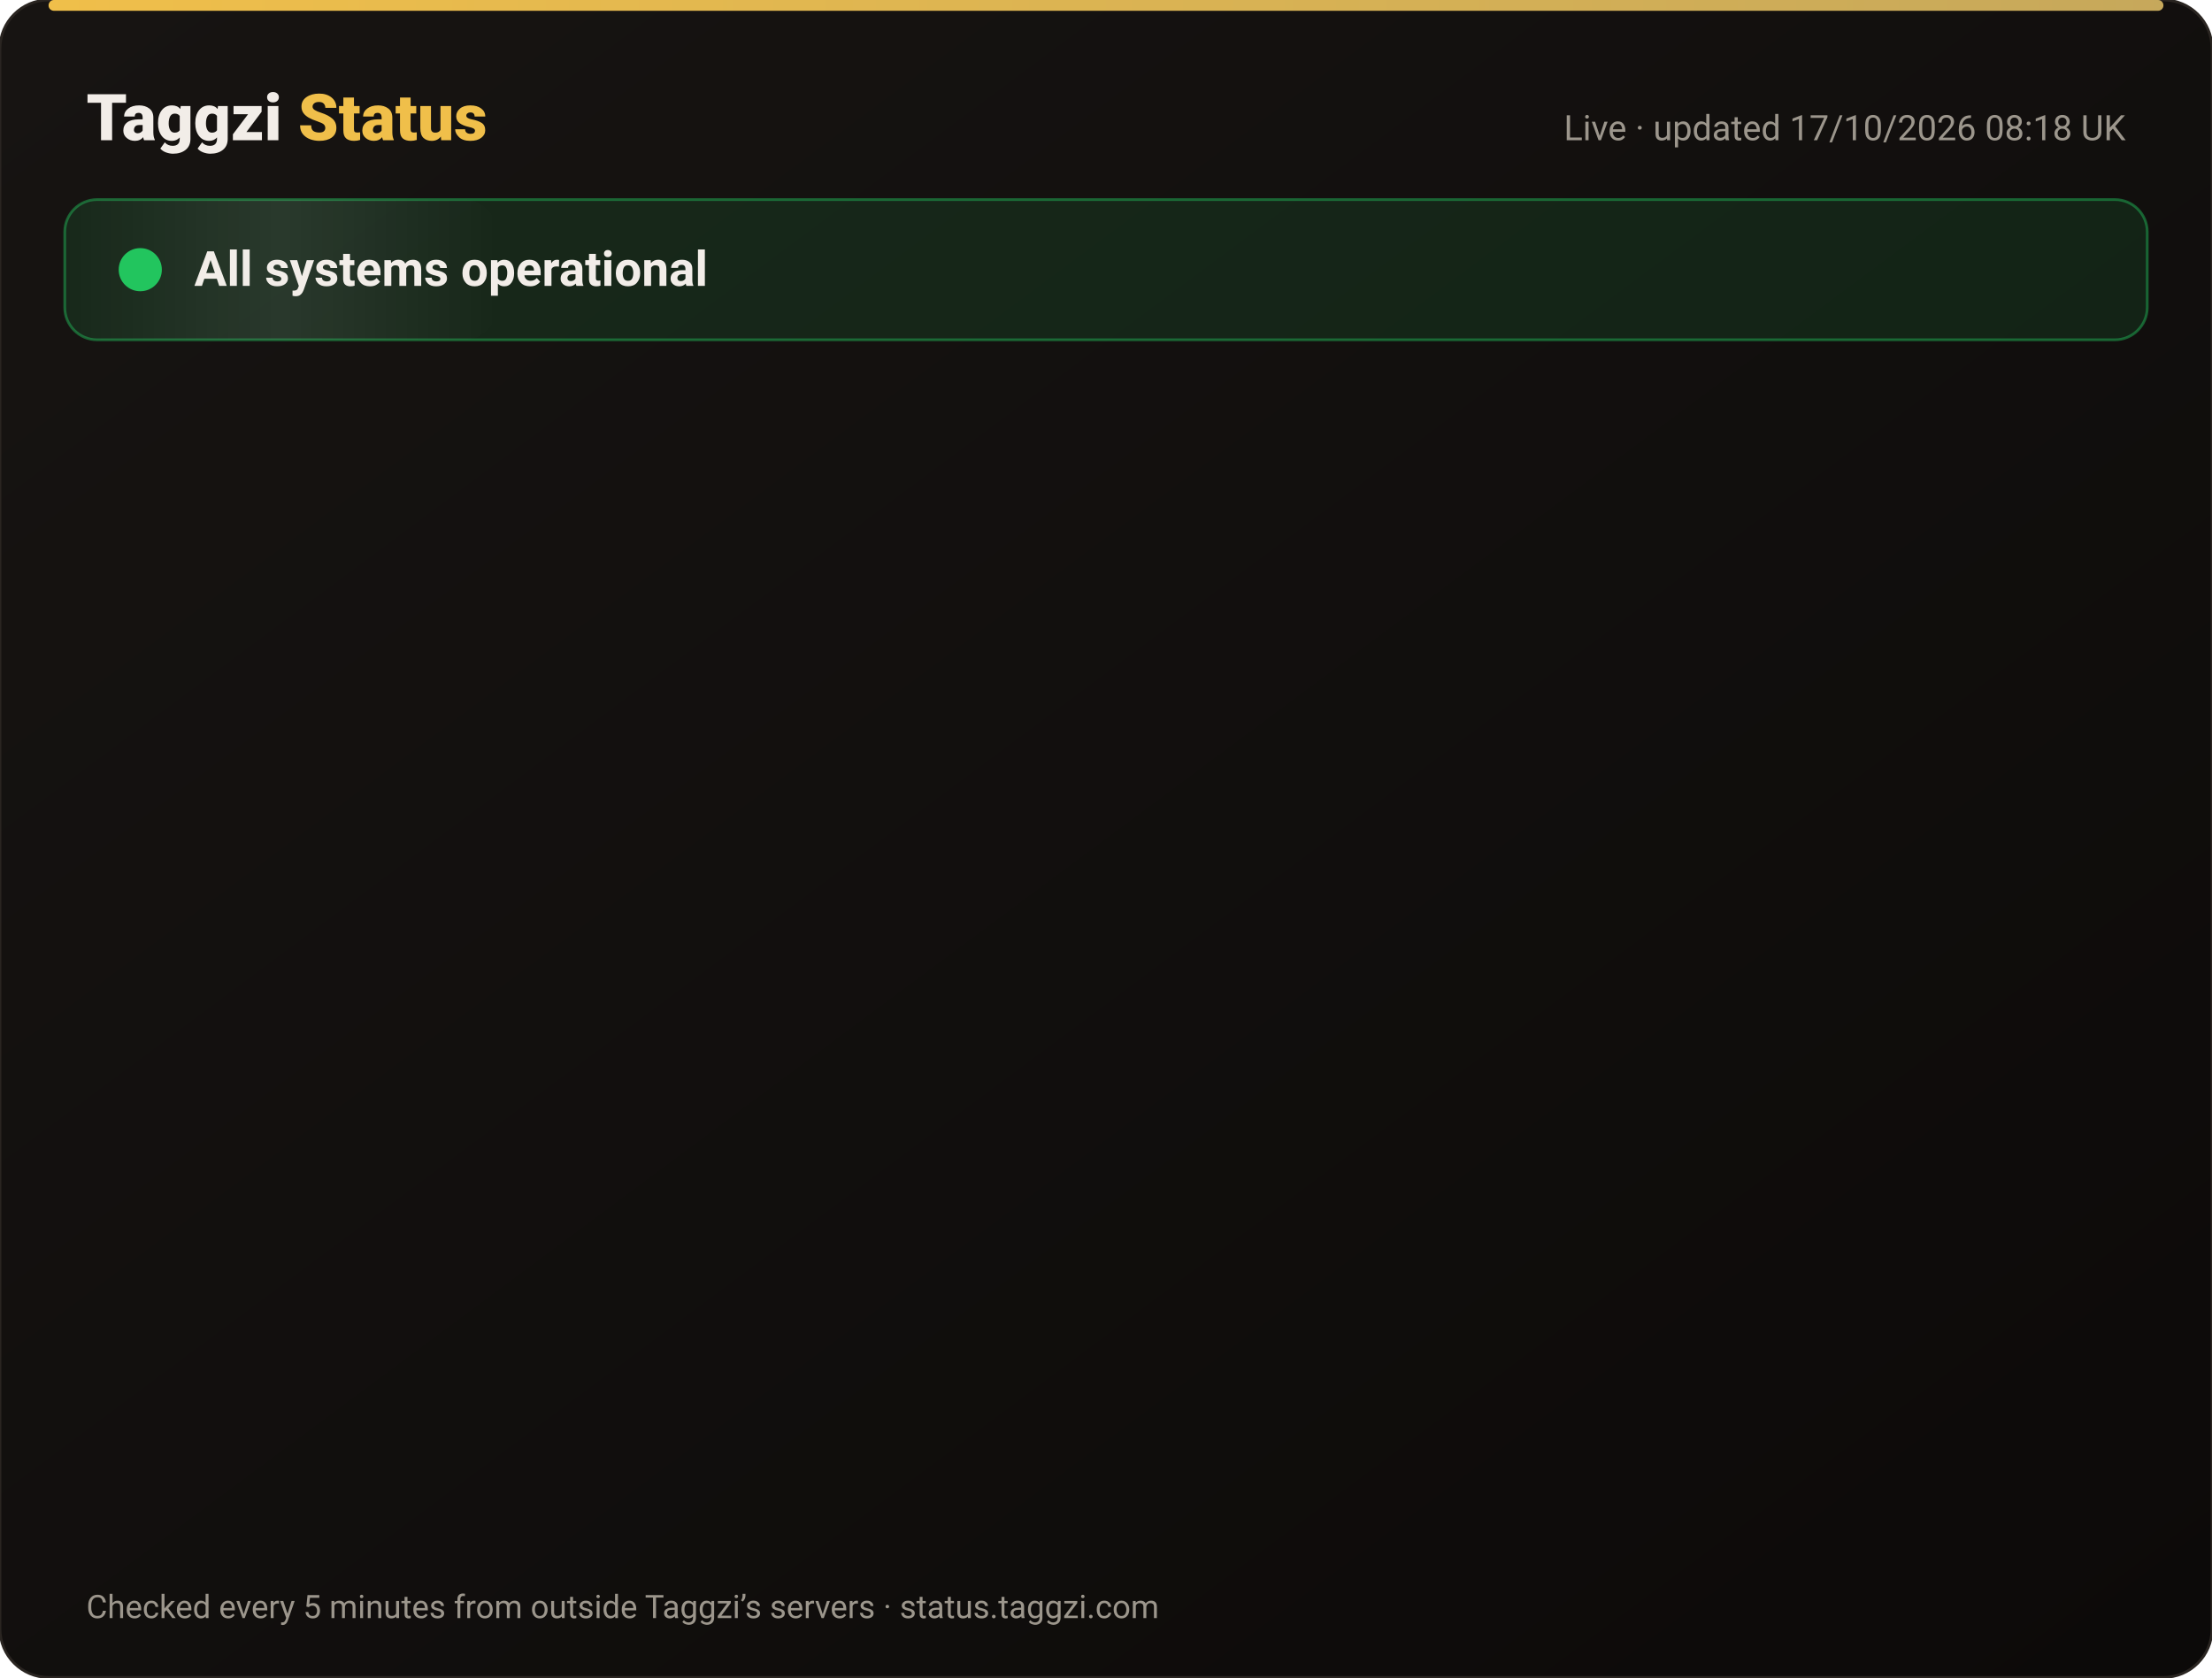
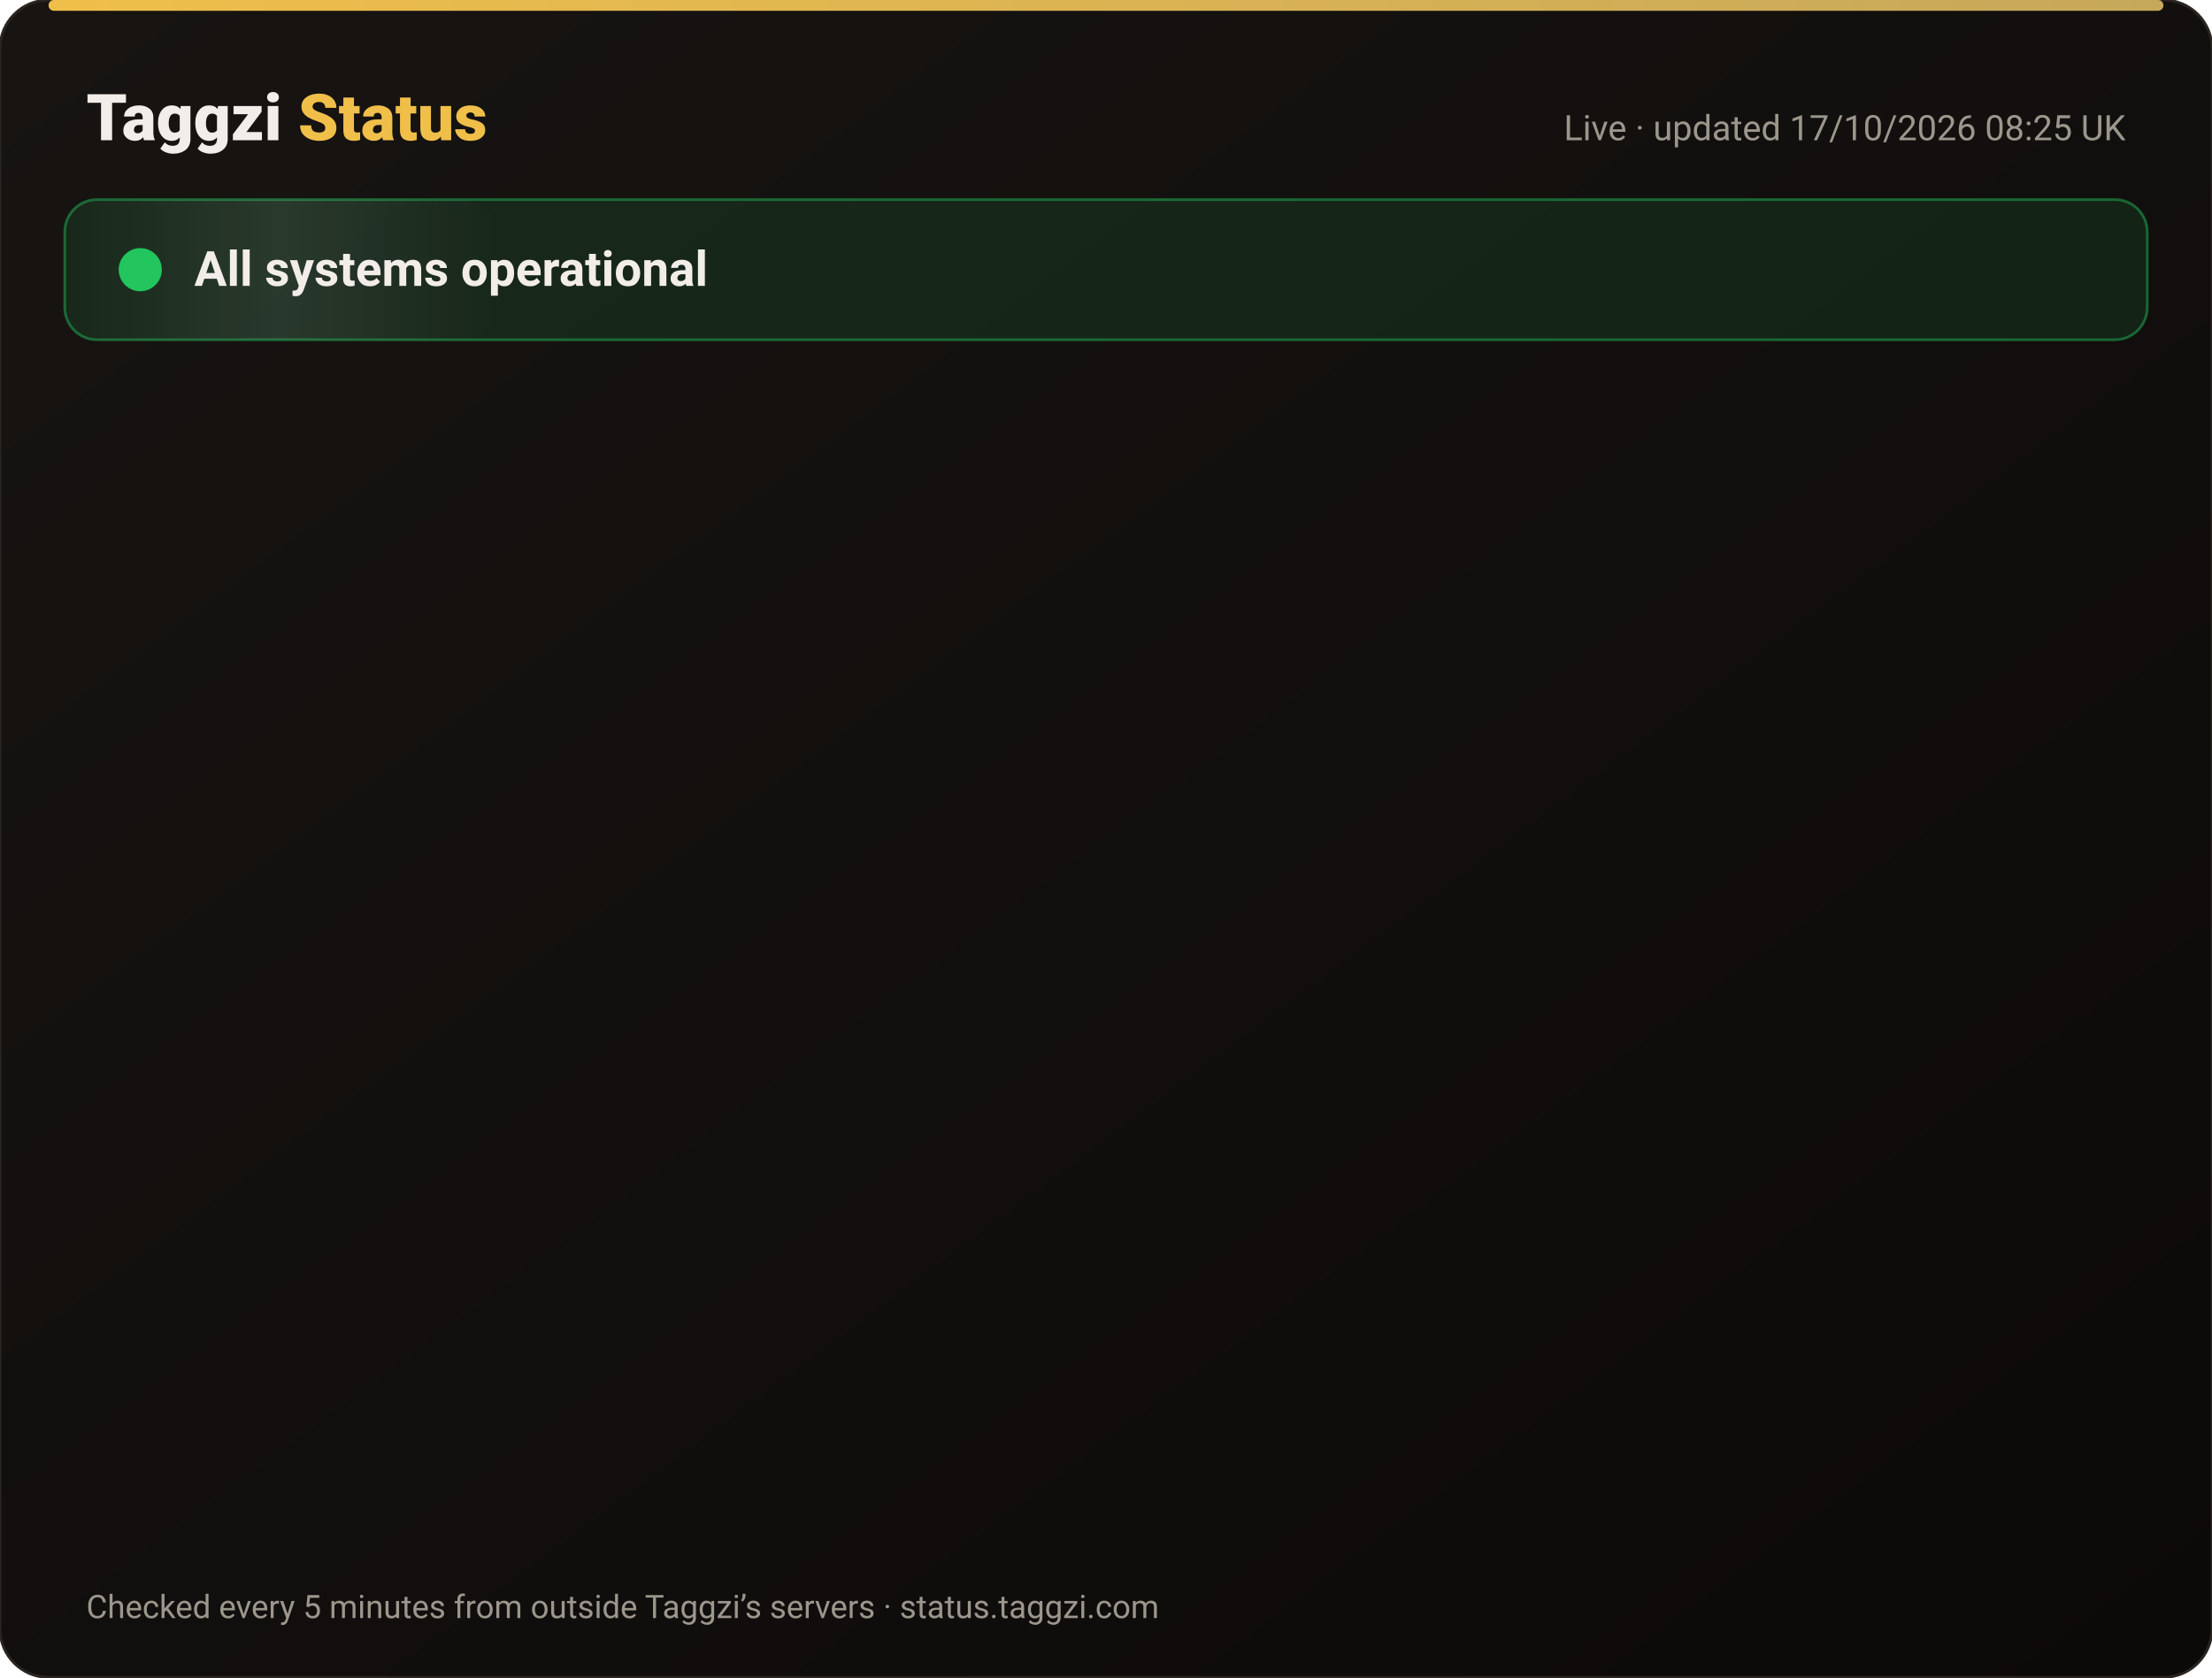
<svg xmlns="http://www.w3.org/2000/svg" width="820" height="622" viewBox="0 0 820 622" font-family="-apple-system,Segoe UI,Roboto,Helvetica,Arial,sans-serif">
  <defs>
    <linearGradient id="bg" x1="0" y1="0" x2="1" y2="1">
      <stop offset="0" stop-color="#171412" />
      <stop offset="1" stop-color="#0C0A09" />
    </linearGradient>
    <linearGradient id="gold" x1="0" x2="1">
      <stop offset="0" stop-color="#F0BF4A" />
      <stop offset="1" stop-color="#c6a85b" />
    </linearGradient>
    <linearGradient id="shine" x1="0" x2="1">
      <stop offset="0" stop-color="#fff" stop-opacity="0" />
      <stop offset=".5" stop-color="#fff" stop-opacity=".08" />
      <stop offset="1" stop-color="#fff" stop-opacity="0" />
    </linearGradient>
  </defs>
  <rect width="820" height="622" rx="18" fill="url(#bg)" stroke="#2a2521" />
  <rect x="18" y="0" width="784" height="4" rx="2" fill="url(#gold)" />
  <text x="32" y="52" font-size="24" font-weight="800" fill="#F2EDE8">Taggzi <tspan fill="#F0BF4A">Status</tspan>
  </text>
-   <text x="788" y="52" font-size="13" fill="#9C968C" text-anchor="end">Live · updated 17/10/2026 08:18 UK</text>
+   <text x="788" y="52" font-size="13" fill="#9C968C" text-anchor="end">Live · updated 17/10/2026 08:25 UK</text>
  <rect x="24" y="74" width="772" height="52" rx="12" fill="#22c55e" fill-opacity=".12" stroke="#22c55e" stroke-opacity=".45" />
  <rect x="24" y="74" width="160" height="52" rx="12" fill="url(#shine)">
    <animate attributeName="x" from="-160" to="820" dur="4s" repeatCount="indefinite" />
  </rect>
  <circle cx="52" cy="100" r="7" fill="#22c55e" />
  <circle cx="52" cy="100" r="7" fill="none" stroke="#22c55e" stroke-width="2">
    <animate attributeName="r" values="7;15;7" dur="2s" repeatCount="indefinite" />
    <animate attributeName="opacity" values=".9;0;.9" dur="2s" repeatCount="indefinite" />
  </circle>
  <text x="72" y="106" font-size="18" font-weight="700" fill="#F2EDE8">All systems operational</text>
  <g opacity="0">
    <animate attributeName="opacity" from="0" to="1" begin="0.00s" dur=".6s" fill="freeze" />
    <line x1="32" y1="188" x2="788" y2="188" stroke="#2a2521" />
    <circle cx="44" cy="166" r="6" fill="#22c55e">
      <animate attributeName="opacity" values="1;.45;1" dur="2.4s" begin="0.00s" repeatCount="indefinite" />
    </circle>
    <text x="62" y="171" font-size="15" font-weight="650" fill="#F2EDE8">Website</text>
    <text x="630" y="171" font-size="13" fill="#9C968C" text-anchor="end">100.00% uptime</text>
    <rect x="648" y="154" width="140" height="24" rx="12" fill="#22c55e" fill-opacity=".14" stroke="#22c55e" stroke-opacity=".5" />
    <text x="718" y="171" font-size="12" font-weight="700" fill="#22c55e" text-anchor="middle">Operational</text>
  </g>
  <g opacity="0">
    <animate attributeName="opacity" from="0" to="1" begin="0.15s" dur=".6s" fill="freeze" />
    <line x1="32" y1="234" x2="788" y2="234" stroke="#2a2521" />
    <circle cx="44" cy="212" r="6" fill="#22c55e">
      <animate attributeName="opacity" values="1;.45;1" dur="2.4s" begin="0.15s" repeatCount="indefinite" />
    </circle>
    <text x="62" y="217" font-size="15" font-weight="650" fill="#F2EDE8">Tag scans</text>
    <text x="630" y="217" font-size="13" fill="#9C968C" text-anchor="end">100.00% uptime</text>
    <rect x="648" y="200" width="140" height="24" rx="12" fill="#22c55e" fill-opacity=".14" stroke="#22c55e" stroke-opacity=".5" />
    <text x="718" y="217" font-size="12" font-weight="700" fill="#22c55e" text-anchor="middle">Operational</text>
  </g>
  <g opacity="0">
    <animate attributeName="opacity" from="0" to="1" begin="0.30s" dur=".6s" fill="freeze" />
    <line x1="32" y1="280" x2="788" y2="280" stroke="#2a2521" />
    <circle cx="44" cy="258" r="6" fill="#22c55e">
      <animate attributeName="opacity" values="1;.45;1" dur="2.4s" begin="0.30s" repeatCount="indefinite" />
    </circle>
    <text x="62" y="263" font-size="15" font-weight="650" fill="#F2EDE8">Manual tag lookup</text>
    <text x="630" y="263" font-size="13" fill="#9C968C" text-anchor="end">100.00% uptime</text>
    <rect x="648" y="246" width="140" height="24" rx="12" fill="#22c55e" fill-opacity=".14" stroke="#22c55e" stroke-opacity=".5" />
    <text x="718" y="263" font-size="12" font-weight="700" fill="#22c55e" text-anchor="middle">Operational</text>
  </g>
  <g opacity="0">
    <animate attributeName="opacity" from="0" to="1" begin="0.45s" dur=".6s" fill="freeze" />
    <line x1="32" y1="326" x2="788" y2="326" stroke="#2a2521" />
    <circle cx="44" cy="304" r="6" fill="#22c55e">
      <animate attributeName="opacity" values="1;.45;1" dur="2.4s" begin="0.45s" repeatCount="indefinite" />
    </circle>
    <text x="62" y="309" font-size="15" font-weight="650" fill="#F2EDE8">App &amp; login</text>
    <text x="630" y="309" font-size="13" fill="#9C968C" text-anchor="end">100.00% uptime</text>
    <rect x="648" y="292" width="140" height="24" rx="12" fill="#22c55e" fill-opacity=".14" stroke="#22c55e" stroke-opacity=".5" />
    <text x="718" y="309" font-size="12" font-weight="700" fill="#22c55e" text-anchor="middle">Operational</text>
  </g>
  <g opacity="0">
    <animate attributeName="opacity" from="0" to="1" begin="0.60s" dur=".6s" fill="freeze" />
    <line x1="32" y1="372" x2="788" y2="372" stroke="#2a2521" />
    <circle cx="44" cy="350" r="6" fill="#22c55e">
      <animate attributeName="opacity" values="1;.45;1" dur="2.4s" begin="0.60s" repeatCount="indefinite" />
    </circle>
    <text x="62" y="355" font-size="15" font-weight="650" fill="#F2EDE8">Community alerts</text>
    <text x="630" y="355" font-size="13" fill="#9C968C" text-anchor="end">100.00% uptime</text>
    <rect x="648" y="338" width="140" height="24" rx="12" fill="#22c55e" fill-opacity=".14" stroke="#22c55e" stroke-opacity=".5" />
    <text x="718" y="355" font-size="12" font-weight="700" fill="#22c55e" text-anchor="middle">Operational</text>
  </g>
  <g opacity="0">
    <animate attributeName="opacity" from="0" to="1" begin="0.75s" dur=".6s" fill="freeze" />
    <line x1="32" y1="418" x2="788" y2="418" stroke="#2a2521" />
    <circle cx="44" cy="396" r="6" fill="#22c55e">
      <animate attributeName="opacity" values="1;.45;1" dur="2.4s" begin="0.75s" repeatCount="indefinite" />
    </circle>
    <text x="62" y="401" font-size="15" font-weight="650" fill="#F2EDE8">Private calling</text>
    <text x="630" y="401" font-size="13" fill="#9C968C" text-anchor="end">100.00% uptime</text>
    <rect x="648" y="384" width="140" height="24" rx="12" fill="#22c55e" fill-opacity=".14" stroke="#22c55e" stroke-opacity=".5" />
    <text x="718" y="401" font-size="12" font-weight="700" fill="#22c55e" text-anchor="middle">Operational</text>
  </g>
  <g opacity="0">
    <animate attributeName="opacity" from="0" to="1" begin="0.90s" dur=".6s" fill="freeze" />
    <line x1="32" y1="464" x2="788" y2="464" stroke="#2a2521" />
    <circle cx="44" cy="442" r="6" fill="#22c55e">
      <animate attributeName="opacity" values="1;.45;1" dur="2.4s" begin="0.90s" repeatCount="indefinite" />
    </circle>
    <text x="62" y="447" font-size="15" font-weight="650" fill="#F2EDE8">Payments</text>
    <text x="630" y="447" font-size="13" fill="#9C968C" text-anchor="end">99.98% uptime</text>
    <rect x="648" y="430" width="140" height="24" rx="12" fill="#22c55e" fill-opacity=".14" stroke="#22c55e" stroke-opacity=".5" />
    <text x="718" y="447" font-size="12" font-weight="700" fill="#22c55e" text-anchor="middle">Operational</text>
  </g>
  <g opacity="0">
    <animate attributeName="opacity" from="0" to="1" begin="1.05s" dur=".6s" fill="freeze" />
    <line x1="32" y1="510" x2="788" y2="510" stroke="#2a2521" />
    <circle cx="44" cy="488" r="6" fill="#22c55e">
      <animate attributeName="opacity" values="1;.45;1" dur="2.4s" begin="1.05s" repeatCount="indefinite" />
    </circle>
    <text x="62" y="493" font-size="15" font-weight="650" fill="#F2EDE8">Email &amp; support</text>
    <text x="630" y="493" font-size="13" fill="#9C968C" text-anchor="end">100.00% uptime</text>
    <rect x="648" y="476" width="140" height="24" rx="12" fill="#22c55e" fill-opacity=".14" stroke="#22c55e" stroke-opacity=".5" />
    <text x="718" y="493" font-size="12" font-weight="700" fill="#22c55e" text-anchor="middle">Operational</text>
  </g>
  <g opacity="0">
    <animate attributeName="opacity" from="0" to="1" begin="1.20s" dur=".6s" fill="freeze" />
    <line x1="32" y1="556" x2="788" y2="556" stroke="#2a2521" />
    <circle cx="44" cy="534" r="6" fill="#22c55e">
      <animate attributeName="opacity" values="1;.45;1" dur="2.4s" begin="1.20s" repeatCount="indefinite" />
    </circle>
    <text x="62" y="539" font-size="15" font-weight="650" fill="#F2EDE8">Secure connection (SSL)</text>
    <text x="630" y="539" font-size="13" fill="#9C968C" text-anchor="end">100.00% uptime</text>
    <rect x="648" y="522" width="140" height="24" rx="12" fill="#22c55e" fill-opacity=".14" stroke="#22c55e" stroke-opacity=".5" />
    <text x="718" y="539" font-size="12" font-weight="700" fill="#22c55e" text-anchor="middle">Operational</text>
  </g>
  <text x="32" y="600" font-size="12" fill="#9C968C">Checked every 5 minutes from outside Taggzi’s servers · status.taggzi.com</text>
</svg>
